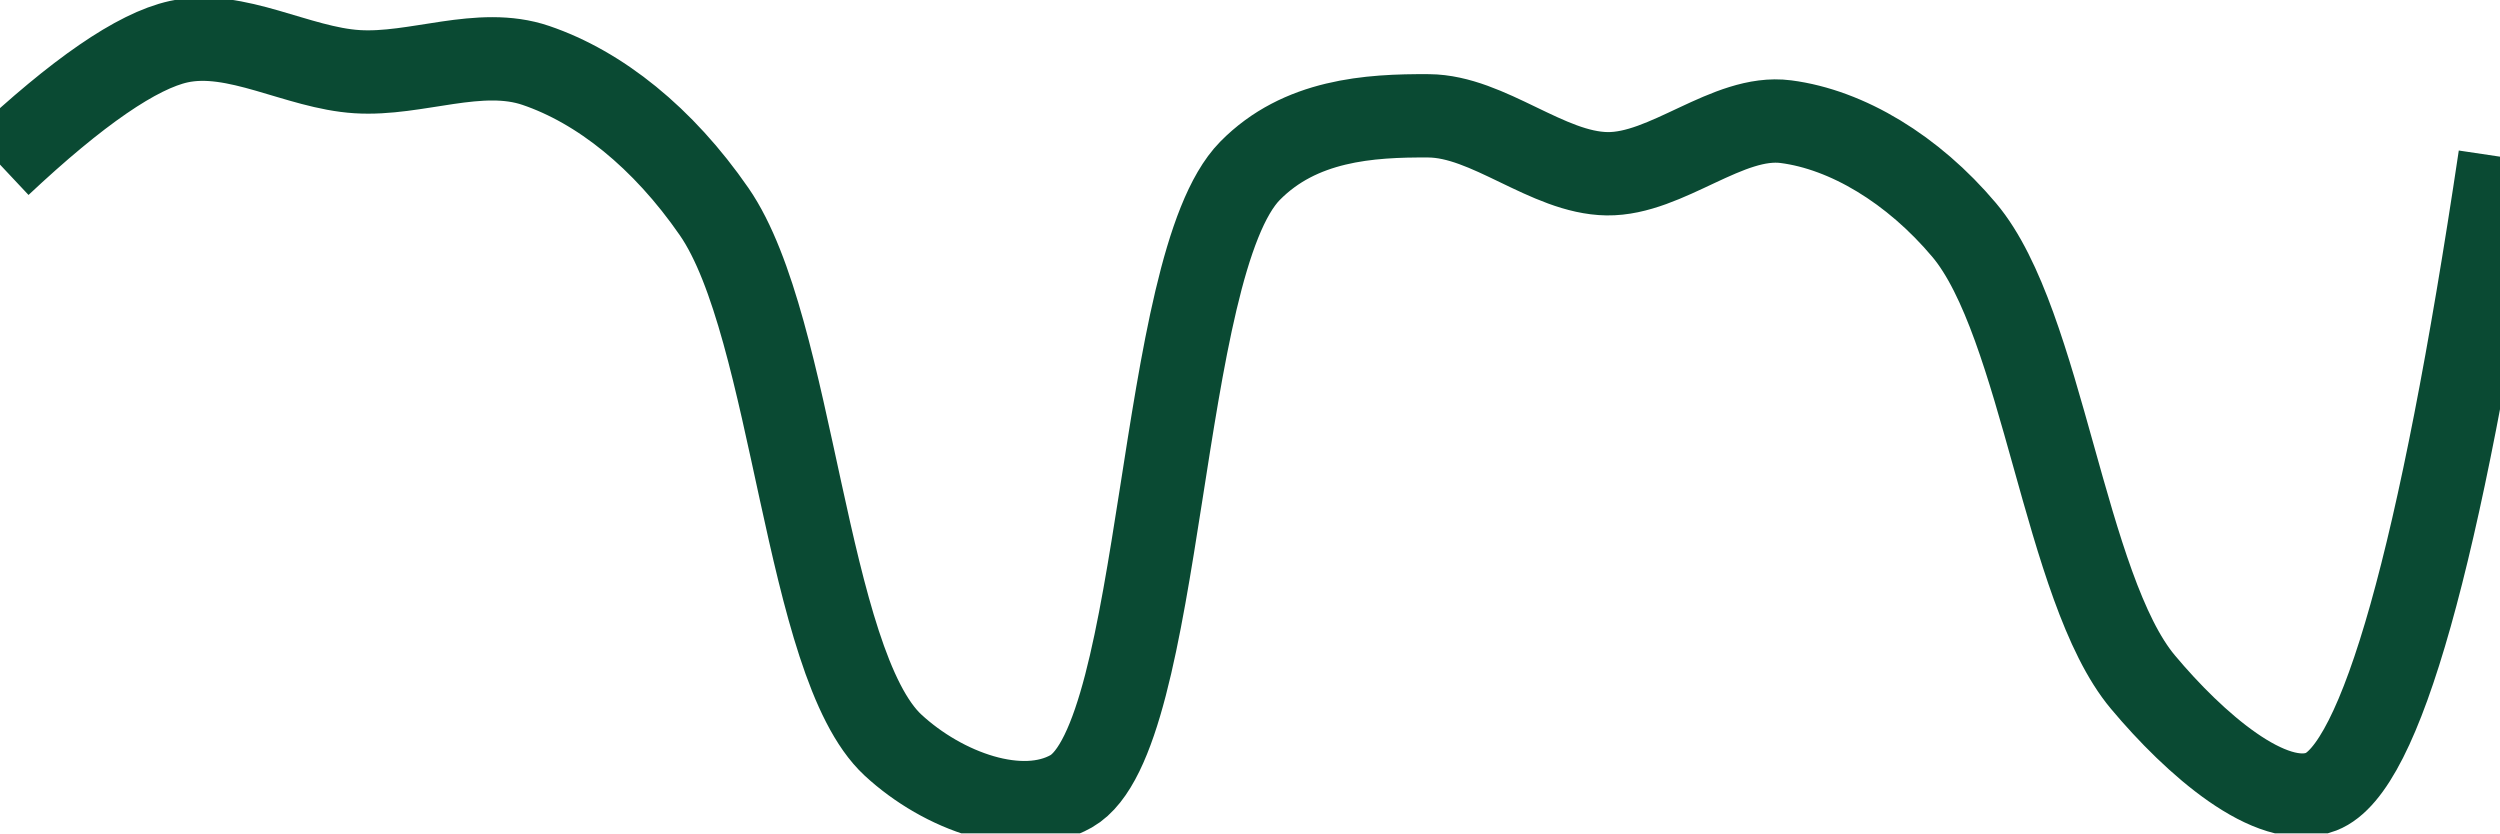
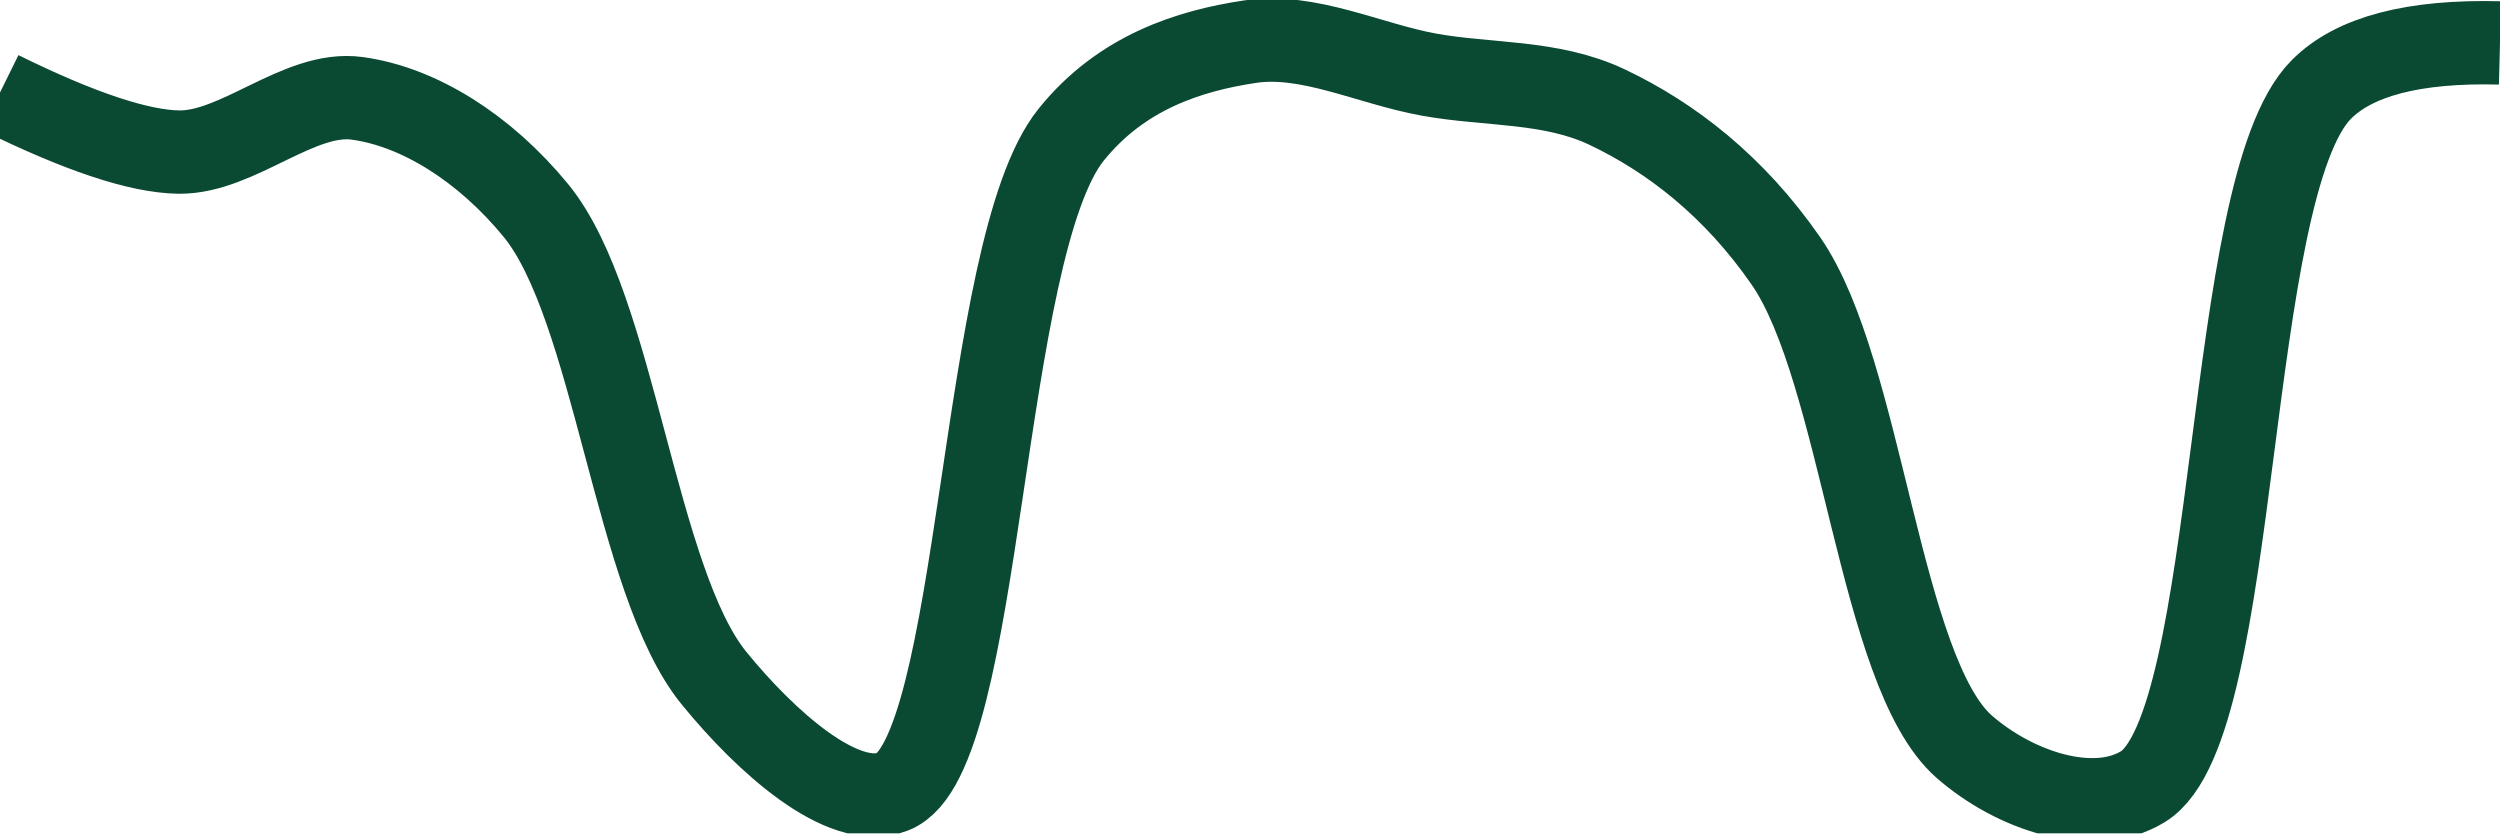
<svg xmlns="http://www.w3.org/2000/svg" class="main-svg" width="60" height="20" style="" viewBox="0 0 60 20">
  <rect x="0" y="0" width="60" height="20" style="fill: rgb(0, 0, 0); fill-opacity: 0;" />
-   <defs id="defs-6831b9">
+   <defs id="defs-b5842e">
    <g class="clips">
-       <clipPath id="clip6831b9xyplot" class="plotclip">
+       <clipPath id="clipb5842exyplot" class="plotclip">
        <rect width="60" height="20" />
      </clipPath>
-       <clipPath class="axesclip" id="clip6831b9x">
+       <clipPath class="axesclip" id="clipb5842ex">
        <rect x="0" y="0" width="60" height="20" />
      </clipPath>
-       <clipPath class="axesclip" id="clip6831b9y">
+       <clipPath class="axesclip" id="clipb5842ey">
        <rect x="0" y="0" width="60" height="20" />
      </clipPath>
-       <clipPath class="axesclip" id="clip6831b9xy">
+       <clipPath class="axesclip" id="clipb5842exy">
        <rect x="0" y="0" width="60" height="20" />
      </clipPath>
    </g>
    <g class="gradients" />
    <g class="patterns" />
  </defs>
  <g class="bglayer">
    <rect class="bg" x="0" y="0" width="60" height="20" style="fill: rgb(0, 0, 0); fill-opacity: 0; stroke-width: 0;" />
  </g>
  <g class="layer-below">
    <g class="imagelayer" />
    <g class="shapelayer" />
  </g>
  <g class="cartesianlayer">
    <g class="subplot xy">
      <g class="layer-subplot">
        <g class="shapelayer" />
        <g class="imagelayer" />
      </g>
      <g class="minor-gridlayer">
        <g class="x" />
        <g class="y" />
      </g>
      <g class="gridlayer">
        <g class="x" />
        <g class="y" />
      </g>
      <g class="zerolinelayer" />
      <g class="layer-between">
        <g class="shapelayer" />
        <g class="imagelayer" />
      </g>
      <path class="xlines-below" />
      <path class="ylines-below" />
      <g class="overlines-below" />
      <g class="xaxislayer-below" />
      <g class="yaxislayer-below" />
      <g class="overaxes-below" />
      <g class="overplot">
-         <g class="xy" transform="" clip-path="url(#clip6831b9xyplot)">
+         <g class="xy" transform="" clip-path="url(#clipb5842exyplot)">
          <g class="scatterlayer mlayer">
-             <g class="trace scatter tracedf1917" style="stroke-miterlimit: 2; opacity: 1;">
+             <g class="trace scatter trace2d0885" style="stroke-miterlimit: 2; opacity: 1;">
              <g class="fills" />
              <g class="errorbars" />
              <g class="lines">
-                 <path class="js-line" d="M0,3.95Q2.79,1.33 4.29,1C5.66,0.7 7.14,1.63 8.57,1.72C9.99,1.81 11.51,1.11 12.86,1.57C14.39,2.09 15.91,3.3 17.14,5.08C19.06,7.86 19.32,15.92 21.43,17.88C22.64,19 24.51,19.67 25.71,18.99C27.95,17.71 27.77,6.37 30,4.1C31.2,2.88 32.86,2.77 34.29,2.78C35.72,2.79 37.14,4.15 38.57,4.17C40,4.19 41.47,2.74 42.86,2.92C44.33,3.11 45.91,4.06 47.14,5.52C49.02,7.75 49.55,14.13 51.43,16.37C52.66,17.84 54.51,19.47 55.71,19Q57.85,18.17 60,3.76" style="vector-effect: none; fill: none; stroke: rgb(10, 74, 51); stroke-opacity: 1; stroke-width: 2px; opacity: 1;" />
+                 <path class="js-line" d="M0,2.22Q2.86,3.63 4.29,3.65C5.71,3.67 7.18,2.17 8.57,2.36C10.05,2.56 11.63,3.55 12.86,5.05C14.76,7.36 15.24,13.96 17.14,16.28C18.37,17.79 20.23,19.47 21.43,19C23.59,18.16 23.5,5.97 25.71,3.23C26.91,1.74 28.53,1.22 30,1C31.4,0.79 32.86,1.53 34.29,1.79C35.72,2.05 37.22,1.93 38.57,2.57C40.11,3.3 41.62,4.47 42.86,6.26C44.7,8.91 45.1,16.13 47.14,17.92C48.35,18.98 50.24,19.61 51.43,18.88C53.79,17.43 53.36,4.51 55.71,2.15Q56.9,0.95 60,1.03" style="vector-effect: none; fill: none; stroke: rgb(10, 74, 51); stroke-opacity: 1; stroke-width: 2px; opacity: 1;" />
              </g>
              <g class="points" />
              <g class="text" />
            </g>
          </g>
        </g>
      </g>
      <path class="xlines-above crisp" d="M0,0" style="fill: none;" />
      <path class="ylines-above crisp" d="M0,0" style="fill: none;" />
      <g class="overlines-above" />
      <g class="xaxislayer-above" />
      <g class="yaxislayer-above" />
      <g class="overaxes-above" />
    </g>
  </g>
  <g class="polarlayer" />
  <g class="smithlayer" />
  <g class="ternarylayer" />
  <g class="geolayer" />
  <g class="funnelarealayer" />
  <g class="pielayer" />
  <g class="iciclelayer" />
  <g class="treemaplayer" />
  <g class="sunburstlayer" />
  <g class="glimages" />
-   <defs id="topdefs-6831b9">
+   <defs id="topdefs-b5842e">
    <g class="clips" />
  </defs>
  <g class="layer-above">
    <g class="imagelayer" />
    <g class="shapelayer" />
  </g>
  <g class="infolayer">
    <g class="g-gtitle" />
  </g>
</svg>
